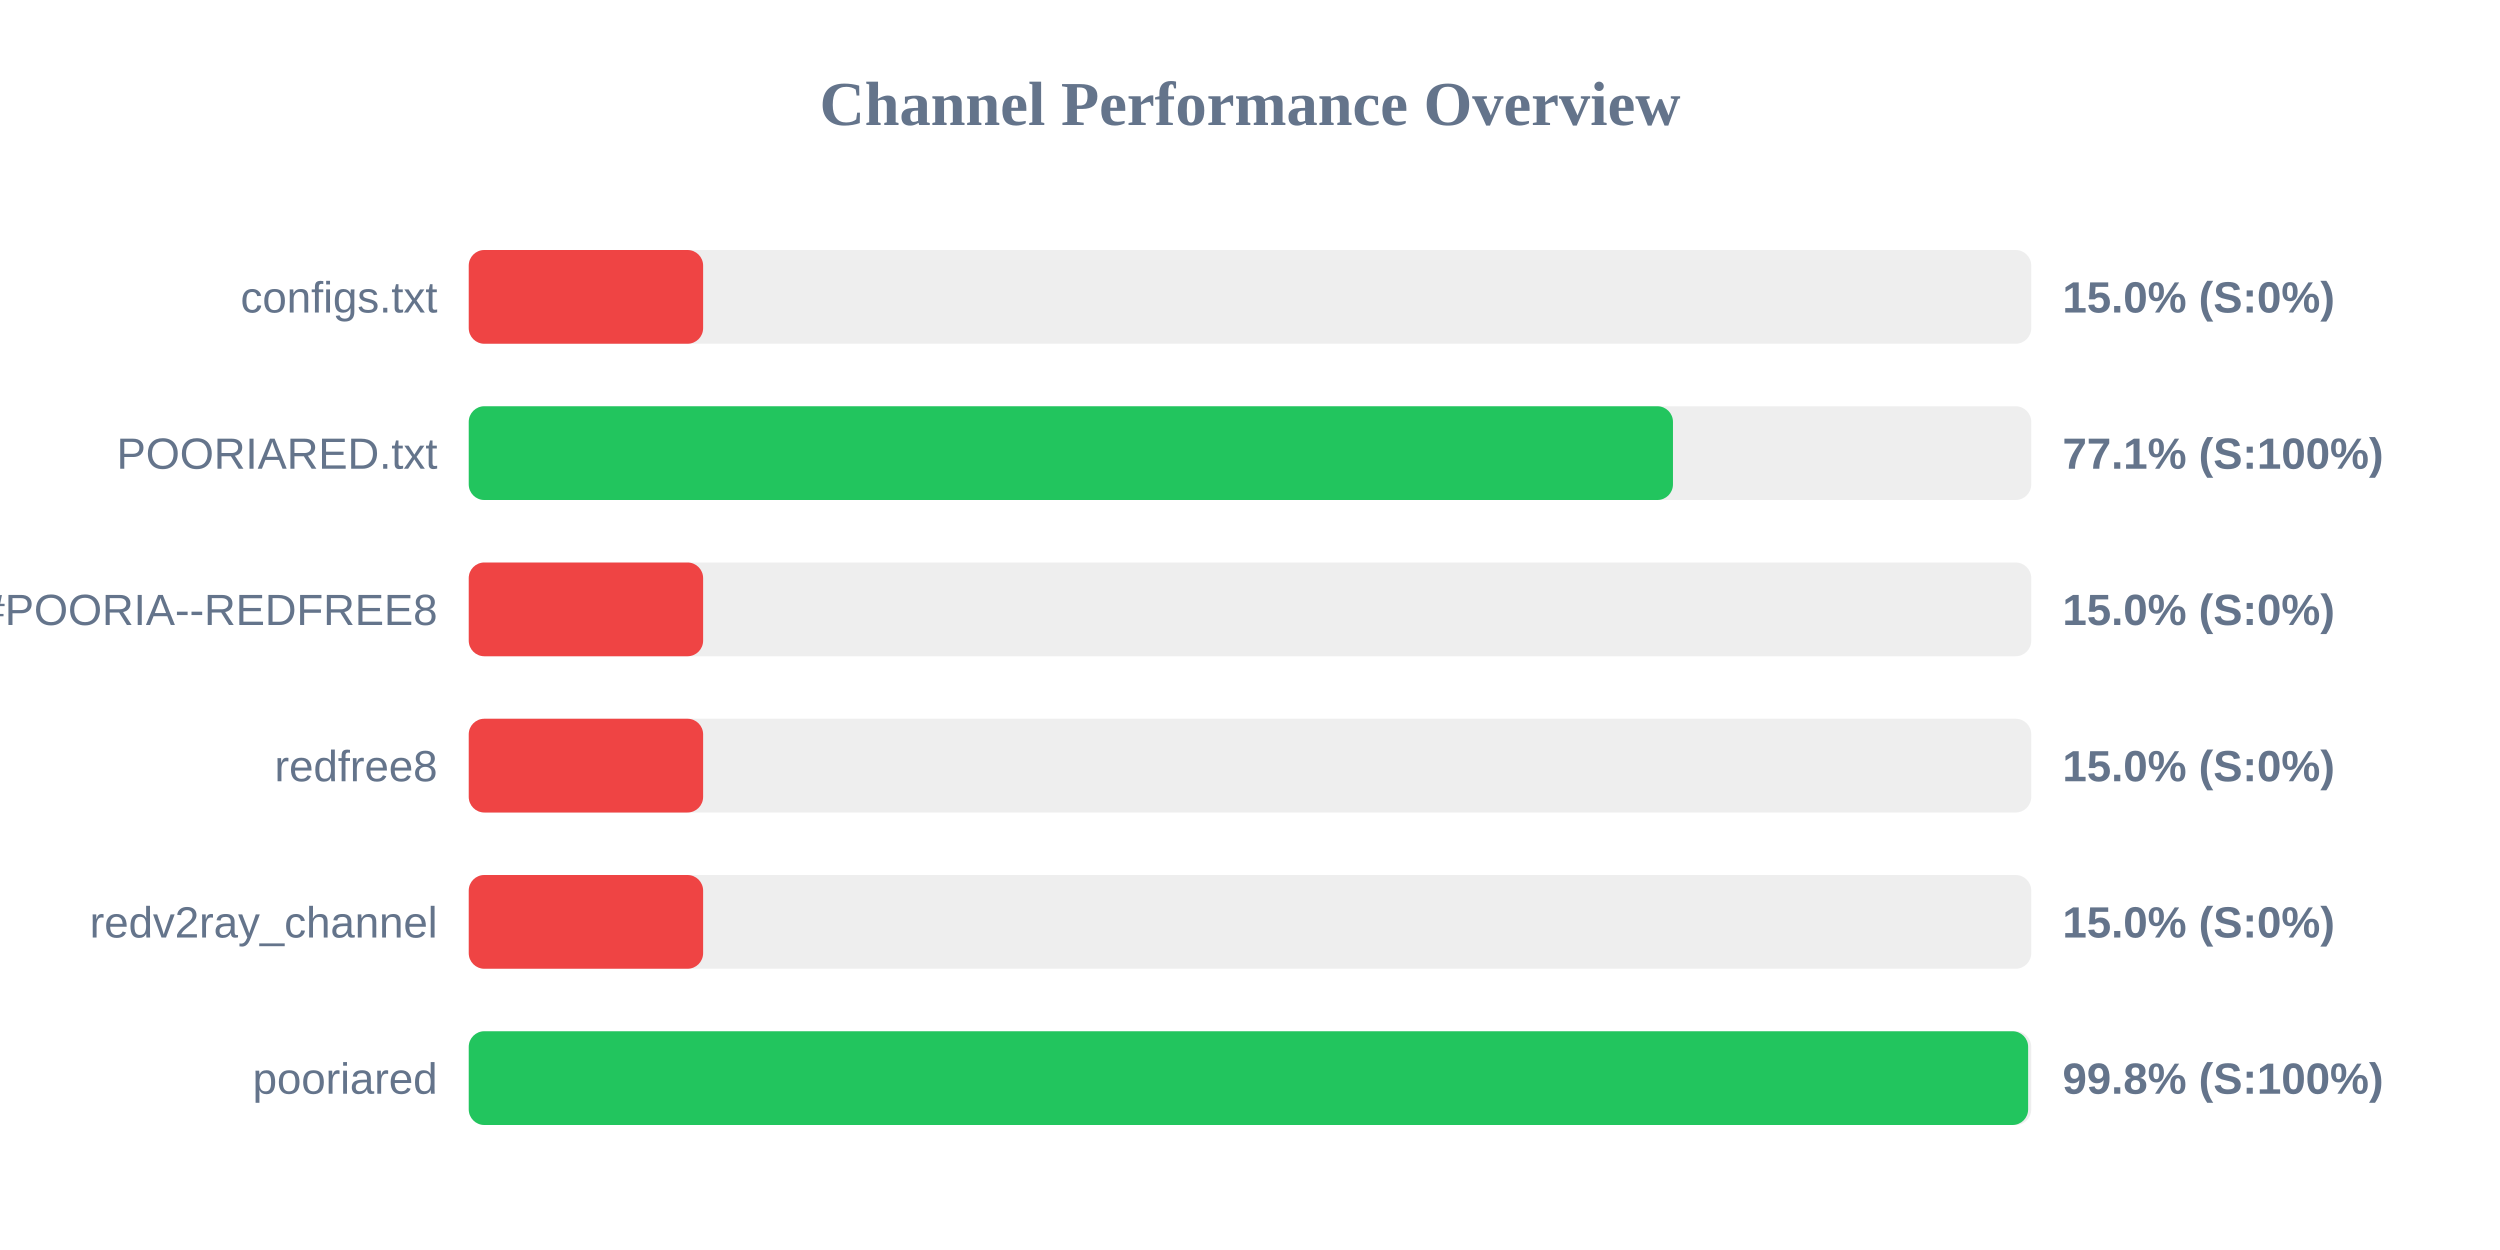
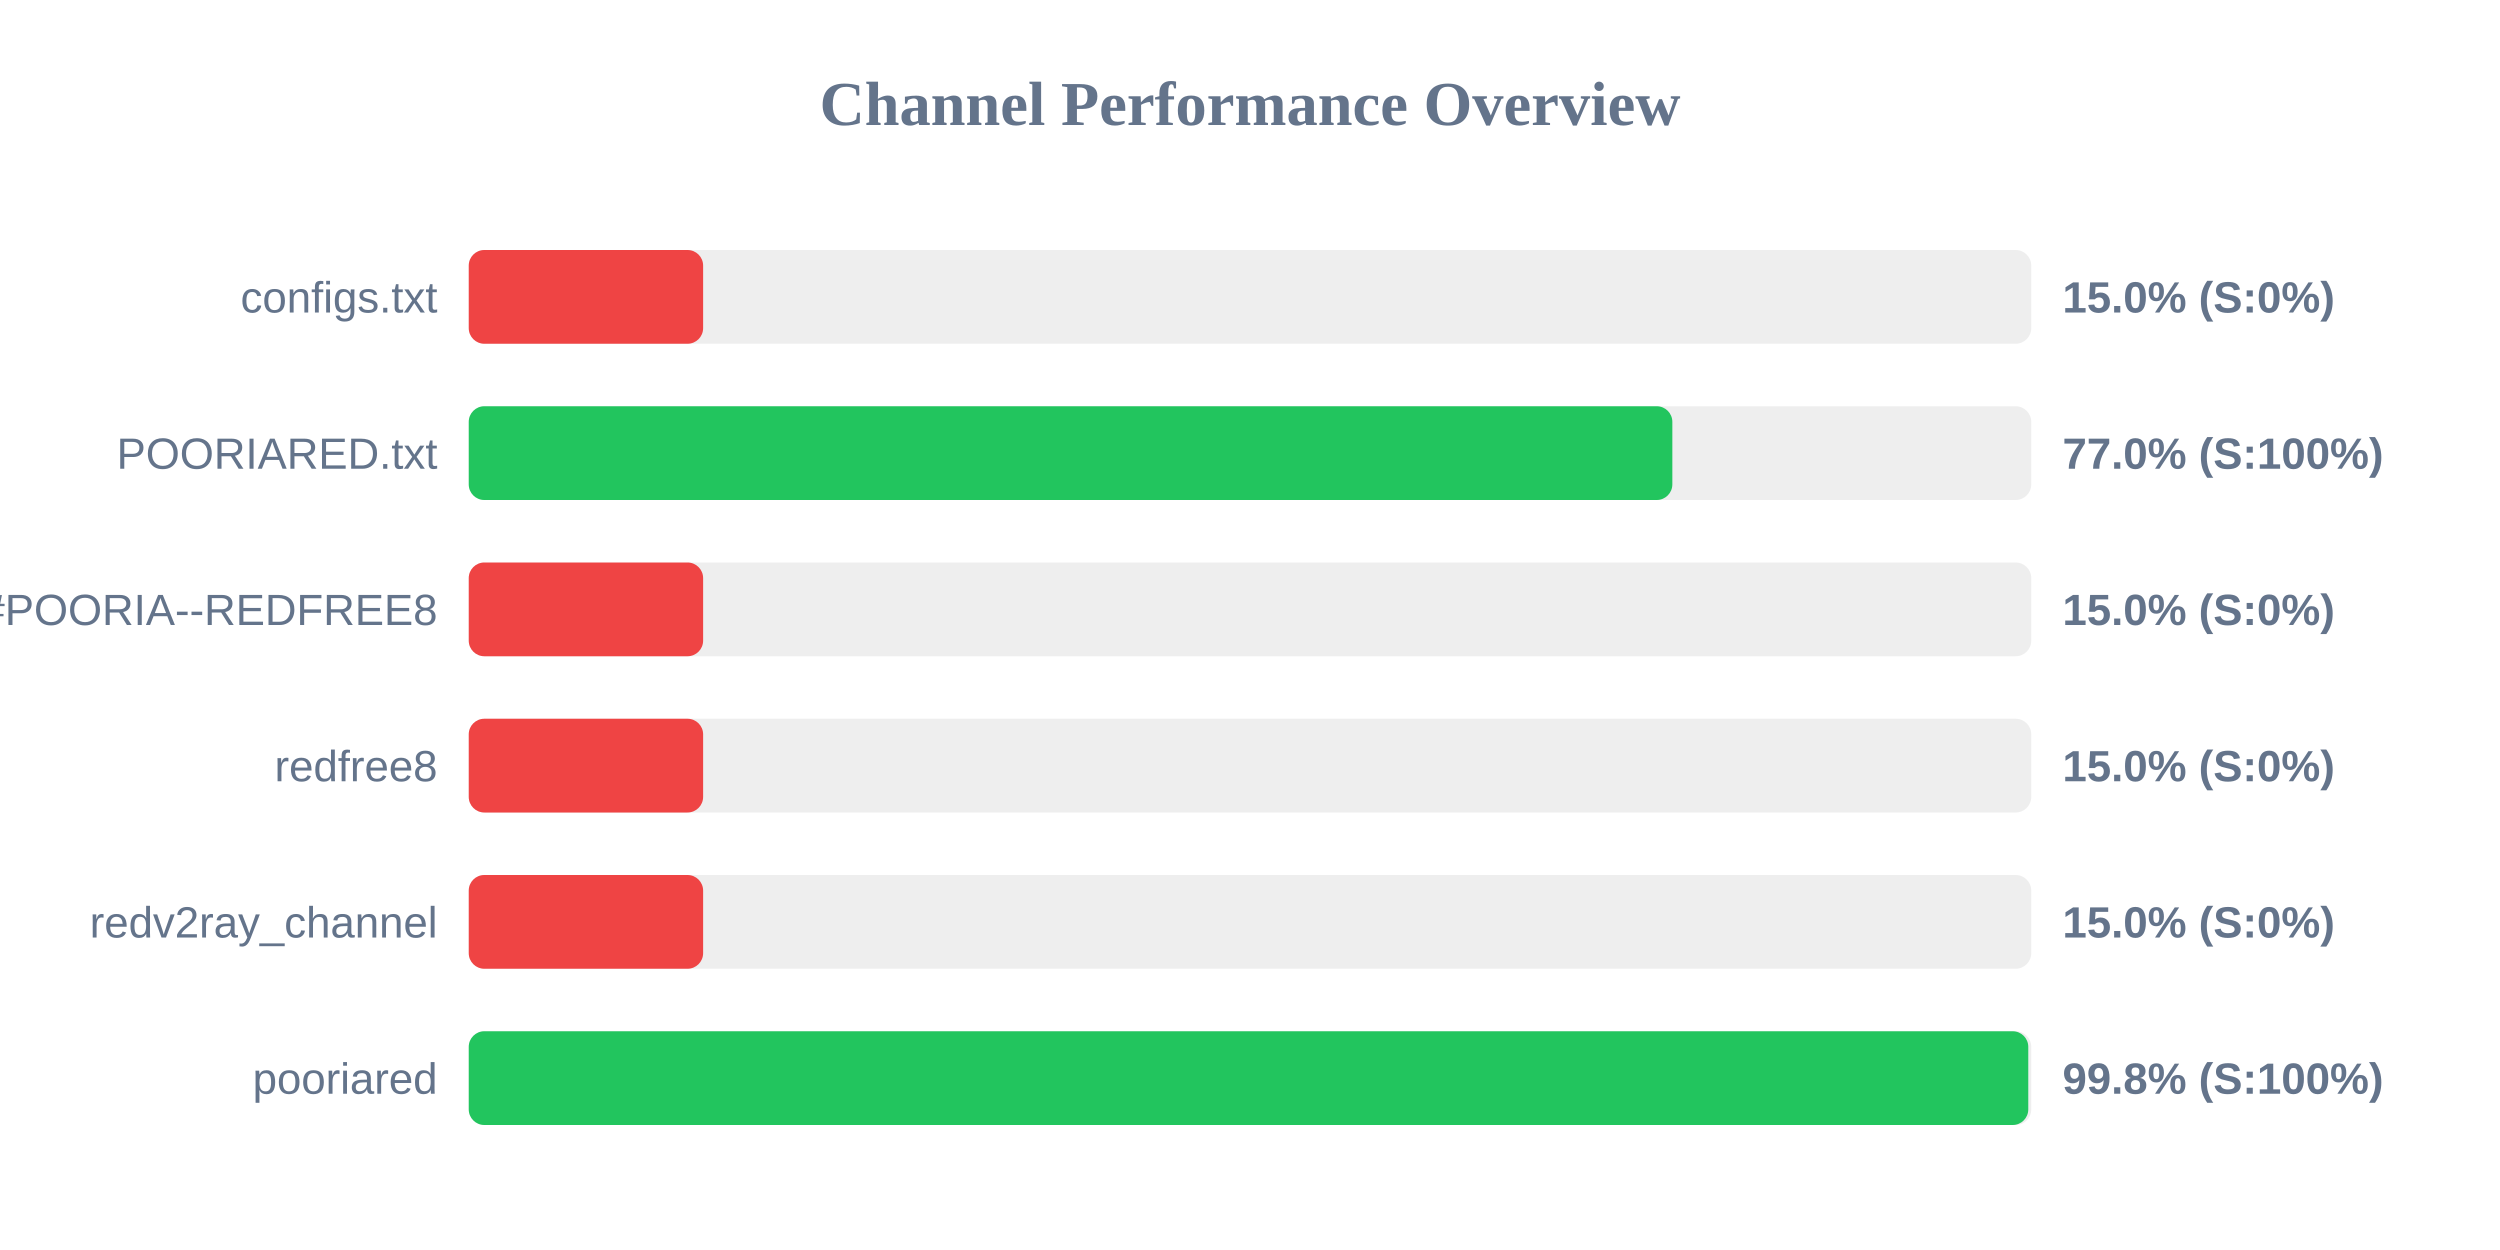
<svg xmlns="http://www.w3.org/2000/svg" width="800" height="400" version="1.1">
  <style>
        .row { font: 14px Arial; fill: #64748b; }
        .score { font: bold 14px Arial; fill: #64748b; }
    </style>
  <text x="400" y="40" text-anchor="middle" font-size="20px" font-weight="bold" fill="#64748b">Channel Performance Overview</text>
  <rect x="150" y="80" width="500" height="30" fill="#eee" rx="5" />
  <rect x="150" y="80" width="75.0" height="30" fill="#ef4444" rx="5" />
  <text x="140" y="100" text-anchor="end" class="row">configs.txt</text>
  <text x="660" y="100" text-anchor="start" class="score">15.0% (S:0%)</text>
  <rect x="150" y="130" width="500" height="30" fill="#eee" rx="5" />
-   <rect x="150" y="130" width="385.35" height="30" fill="#22c55e" rx="5" />
+   <rect x="150" y="130" width="385.15" height="30" fill="#22c55e" rx="5" />
  <text x="140" y="150" text-anchor="end" class="row">POORIARED.txt</text>
-   <text x="660" y="150" text-anchor="start" class="score">77.1% (S:100%)</text>
+   <text x="660" y="150" text-anchor="start" class="score">77.0% (S:100%)</text>
  <rect x="150" y="180" width="500" height="30" fill="#eee" rx="5" />
  <rect x="150" y="180" width="75.0" height="30" fill="#ef4444" rx="5" />
  <text x="140" y="200" text-anchor="end" class="row">POORIA--REDFREE8.txt#POORIA--REDFREE8</text>
  <text x="660" y="200" text-anchor="start" class="score">15.0% (S:0%)</text>
  <rect x="150" y="230" width="500" height="30" fill="#eee" rx="5" />
  <rect x="150" y="230" width="75.0" height="30" fill="#ef4444" rx="5" />
  <text x="140" y="250" text-anchor="end" class="row">redfree8</text>
  <text x="660" y="250" text-anchor="start" class="score">15.0% (S:0%)</text>
  <rect x="150" y="280" width="500" height="30" fill="#eee" rx="5" />
  <rect x="150" y="280" width="75.0" height="30" fill="#ef4444" rx="5" />
  <text x="140" y="300" text-anchor="end" class="row">redv2ray_channel</text>
  <text x="660" y="300" text-anchor="start" class="score">15.0% (S:0%)</text>
  <rect x="150" y="330" width="500" height="30" fill="#eee" rx="5" />
-   <rect x="150" y="330" width="499.0" height="30" fill="#22c55e" rx="5" />
+   <rect x="150" y="330" width="499.05" height="30" fill="#22c55e" rx="5" />
  <text x="140" y="350" text-anchor="end" class="row">pooriared</text>
  <text x="660" y="350" text-anchor="start" class="score">99.8% (S:100%)</text>
</svg>
